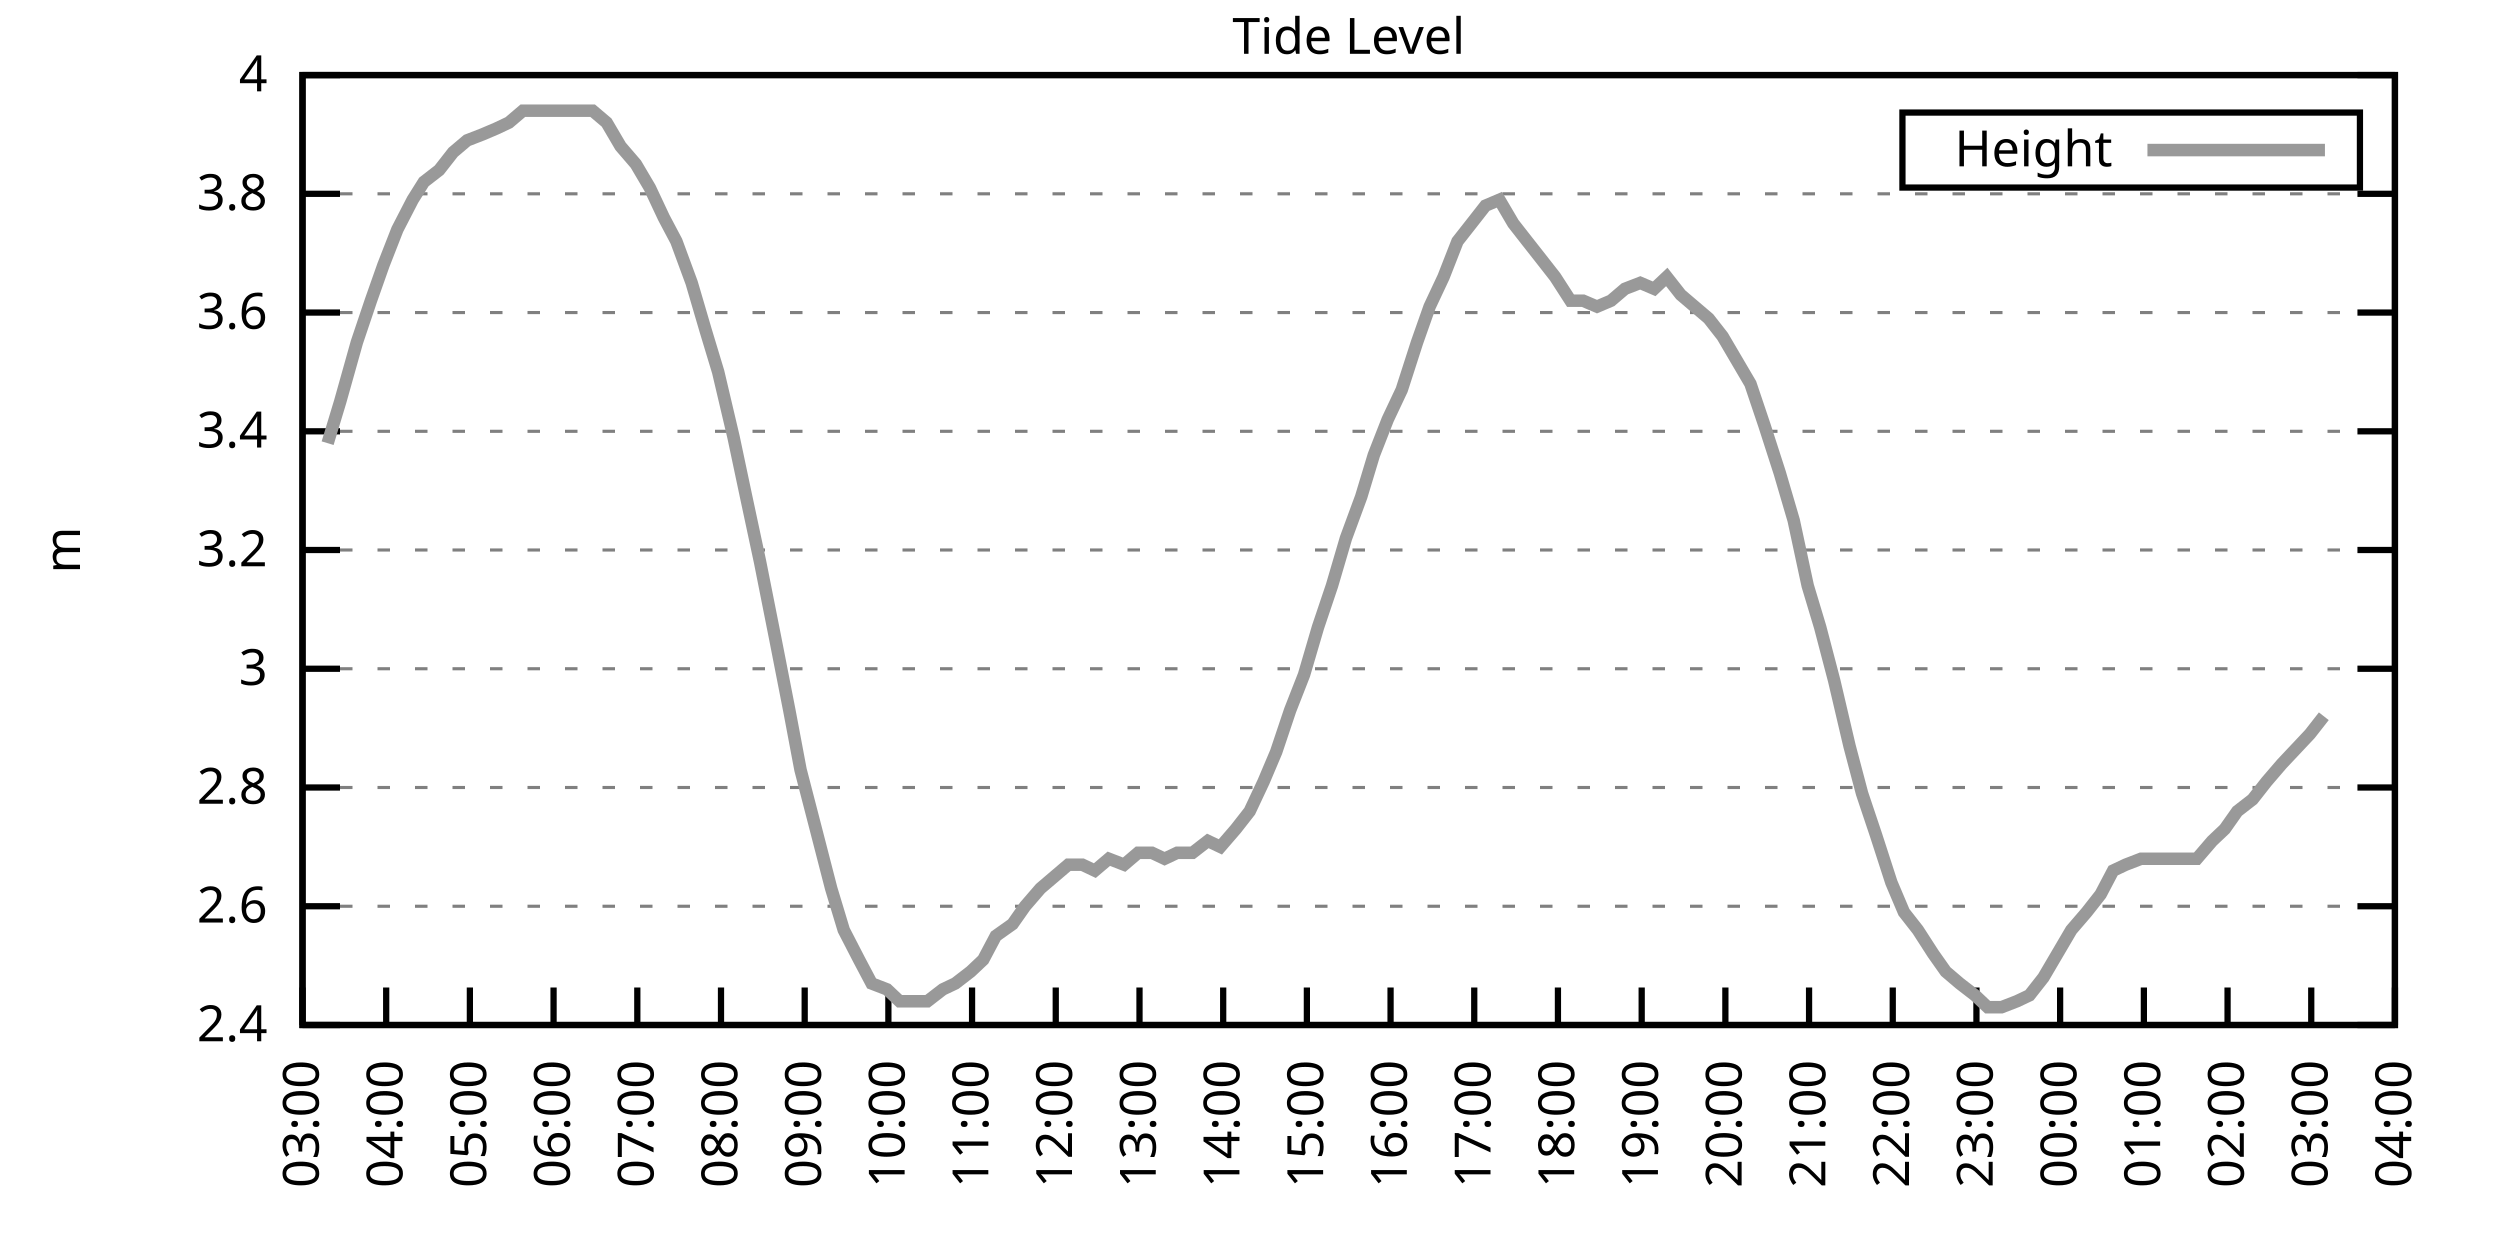
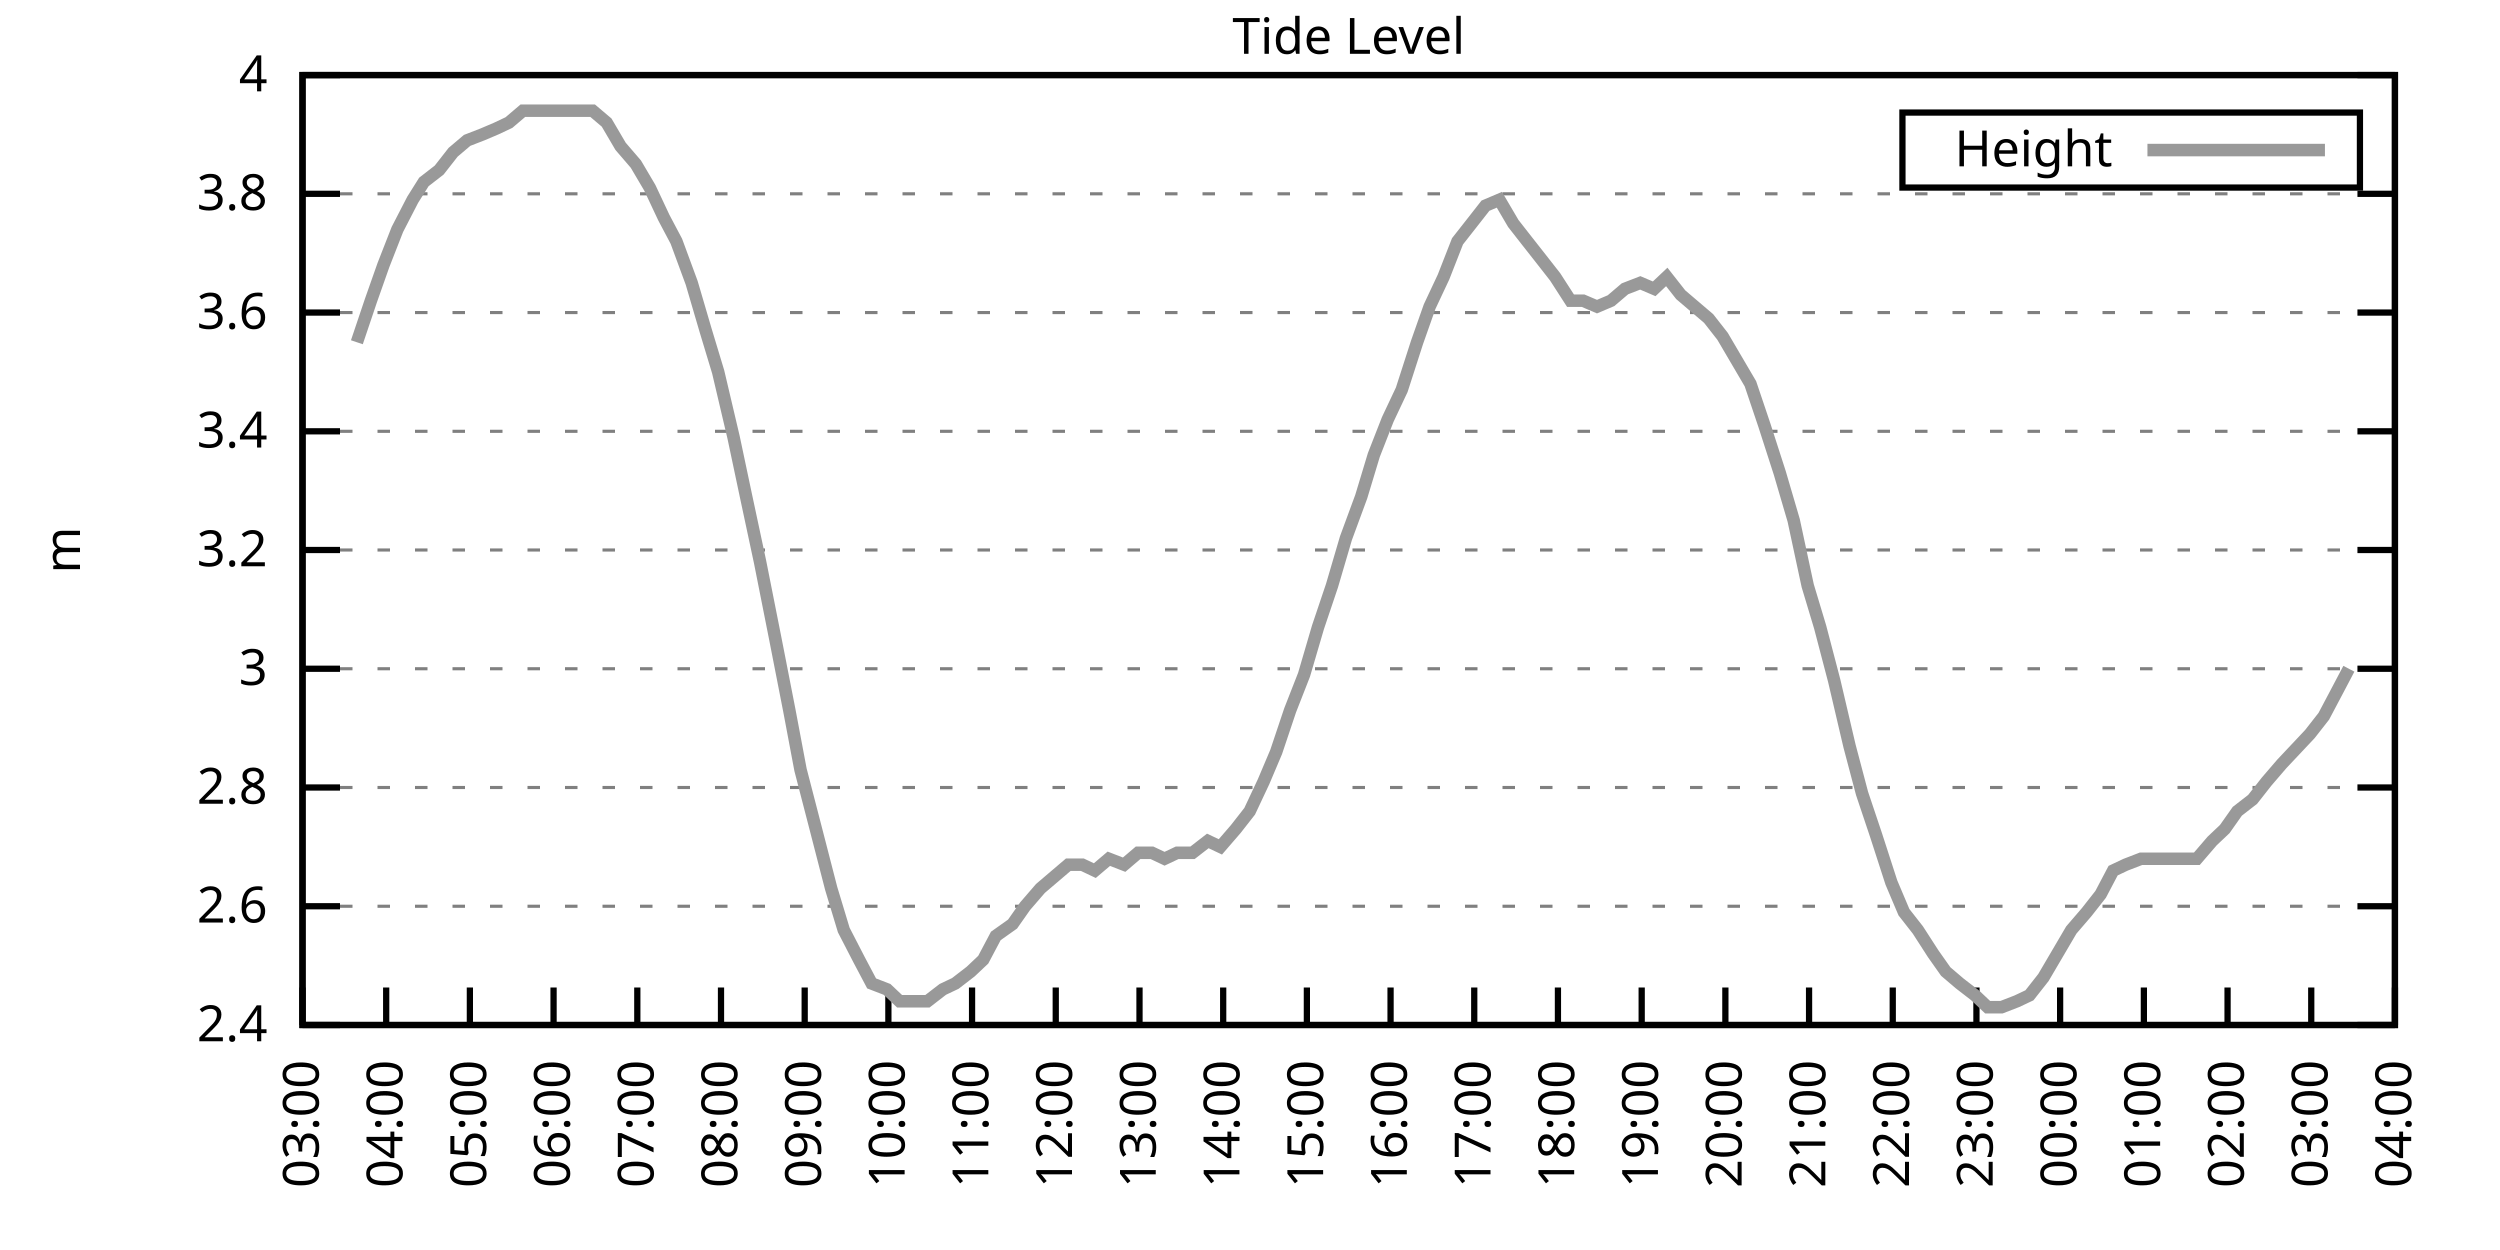
<svg xmlns="http://www.w3.org/2000/svg" xmlns:xlink="http://www.w3.org/1999/xlink" width="400" height="200" viewBox="0 0 400 200">
  <g id="gnuplot_canvas">
    <rect x="0" y="0" width="400" height="200" fill="none" />
    <defs>
      <circle id="gpDot" r="0.5" stroke-width="0.5" stroke="currentColor" />
      <path id="gpPt0" stroke-width="0.333" stroke="currentColor" d="M-1,0 h2 M0,-1 v2" />
      <path id="gpPt1" stroke-width="0.333" stroke="currentColor" d="M-1,-1 L1,1 M1,-1 L-1,1" />
      <path id="gpPt2" stroke-width="0.333" stroke="currentColor" d="M-1,0 L1,0 M0,-1 L0,1 M-1,-1 L1,1 M-1,1 L1,-1" />
      <rect id="gpPt3" stroke-width="0.333" stroke="currentColor" x="-1" y="-1" width="2" height="2" />
      <rect id="gpPt4" stroke-width="0.333" stroke="currentColor" fill="currentColor" x="-1" y="-1" width="2" height="2" />
      <circle id="gpPt5" stroke-width="0.333" stroke="currentColor" cx="0" cy="0" r="1" />
      <use xlink:href="#gpPt5" id="gpPt6" fill="currentColor" stroke="none" />
      <path id="gpPt7" stroke-width="0.333" stroke="currentColor" d="M0,-1.33 L-1.33,0.67 L1.33,0.67 z" />
      <use xlink:href="#gpPt7" id="gpPt8" fill="currentColor" stroke="none" />
      <use xlink:href="#gpPt7" id="gpPt9" stroke="currentColor" transform="rotate(180)" />
      <use xlink:href="#gpPt9" id="gpPt10" fill="currentColor" stroke="none" />
      <use xlink:href="#gpPt3" id="gpPt11" stroke="currentColor" transform="rotate(45)" />
      <use xlink:href="#gpPt11" id="gpPt12" fill="currentColor" stroke="none" />
      <path id="gpPt13" stroke-width="0.333" stroke="currentColor" d="M0,1.330 L1.265,0.411 L0.782,-1.067 L-0.782,-1.076 L-1.265,0.411 z" />
      <use xlink:href="#gpPt13" id="gpPt14" fill="currentColor" stroke="none" />
      <filter id="textbox" filterUnits="objectBoundingBox" x="0" y="0" height="1" width="1">
        <feFlood flood-color="white" flood-opacity="1" result="bgnd" />
        <feComposite in="SourceGraphic" in2="bgnd" operator="atop" />
      </filter>
      <filter id="greybox" filterUnits="objectBoundingBox" x="0" y="0" height="1" width="1">
        <feFlood flood-color="lightgrey" flood-opacity="1" result="grey" />
        <feComposite in="SourceGraphic" in2="grey" operator="atop" />
      </filter>
    </defs>
    <g fill="none" color="white" stroke="currentColor" stroke-width="1.00" stroke-linecap="butt" stroke-linejoin="miter">
</g>
    <g fill="none" color="black" stroke="currentColor" stroke-width="1.00" stroke-linecap="butt" stroke-linejoin="miter">
      <g stroke="none" shape-rendering="crispEdges">
        <polygon fill="rgb(255, 255, 255)" points="48.40,164.00 383.18,164.00 383.18,12.02 48.40,12.02 " />
      </g>
    </g>
    <g fill="none" color="black" stroke="currentColor" stroke-width="1.00" stroke-linecap="butt" stroke-linejoin="miter">
</g>
    <g fill="none" color="black" stroke="black" stroke-width="0.50" stroke-linecap="butt" stroke-linejoin="miter">
</g>
    <g fill="none" color="gray" stroke="currentColor" stroke-width="0.50" stroke-linecap="butt" stroke-linejoin="miter">
      <path stroke="gray" stroke-dasharray="2,4" class="gridline" d="M48.40,164.00 L383.19,164.00  " />
    </g>
    <g fill="none" color="gray" stroke="gray" stroke-width="1.00" stroke-linecap="butt" stroke-linejoin="miter">
</g>
    <g fill="none" color="black" stroke="currentColor" stroke-width="1.00" stroke-linecap="butt" stroke-linejoin="miter">
      <path stroke="black" d="M48.40,164.00 L54.40,164.00 M383.19,164.00 L377.19,164.00  " />
      <g transform="translate(42.80,166.60)" stroke="none" fill="black" font-family="Sans" font-size="8.00" text-anchor="end">
        <text>
          <tspan font-family="Sans"> 2.4</tspan>
        </text>
      </g>
    </g>
    <g fill="none" color="black" stroke="currentColor" stroke-width="1.00" stroke-linecap="butt" stroke-linejoin="miter">
</g>
    <g fill="none" color="black" stroke="black" stroke-width="0.50" stroke-linecap="butt" stroke-linejoin="miter">
</g>
    <g fill="none" color="gray" stroke="currentColor" stroke-width="0.50" stroke-linecap="butt" stroke-linejoin="miter">
      <path stroke="gray" stroke-dasharray="2,4" class="gridline" d="M48.40,145.00 L383.19,145.00  " />
    </g>
    <g fill="none" color="gray" stroke="gray" stroke-width="1.00" stroke-linecap="butt" stroke-linejoin="miter">
</g>
    <g fill="none" color="black" stroke="currentColor" stroke-width="1.00" stroke-linecap="butt" stroke-linejoin="miter">
      <path stroke="black" d="M48.40,145.00 L54.40,145.00 M383.19,145.00 L377.19,145.00  " />
      <g transform="translate(42.80,147.60)" stroke="none" fill="black" font-family="Sans" font-size="8.00" text-anchor="end">
        <text>
          <tspan font-family="Sans"> 2.6</tspan>
        </text>
      </g>
    </g>
    <g fill="none" color="black" stroke="currentColor" stroke-width="1.00" stroke-linecap="butt" stroke-linejoin="miter">
</g>
    <g fill="none" color="black" stroke="black" stroke-width="0.50" stroke-linecap="butt" stroke-linejoin="miter">
</g>
    <g fill="none" color="gray" stroke="currentColor" stroke-width="0.50" stroke-linecap="butt" stroke-linejoin="miter">
      <path stroke="gray" stroke-dasharray="2,4" class="gridline" d="M48.40,126.00 L383.19,126.00  " />
    </g>
    <g fill="none" color="gray" stroke="gray" stroke-width="1.00" stroke-linecap="butt" stroke-linejoin="miter">
</g>
    <g fill="none" color="black" stroke="currentColor" stroke-width="1.00" stroke-linecap="butt" stroke-linejoin="miter">
      <path stroke="black" d="M48.40,126.00 L54.40,126.00 M383.19,126.00 L377.19,126.00  " />
      <g transform="translate(42.80,128.60)" stroke="none" fill="black" font-family="Sans" font-size="8.00" text-anchor="end">
        <text>
          <tspan font-family="Sans"> 2.8</tspan>
        </text>
      </g>
    </g>
    <g fill="none" color="black" stroke="currentColor" stroke-width="1.00" stroke-linecap="butt" stroke-linejoin="miter">
</g>
    <g fill="none" color="black" stroke="black" stroke-width="0.50" stroke-linecap="butt" stroke-linejoin="miter">
</g>
    <g fill="none" color="gray" stroke="currentColor" stroke-width="0.50" stroke-linecap="butt" stroke-linejoin="miter">
      <path stroke="gray" stroke-dasharray="2,4" class="gridline" d="M48.40,107.00 L383.19,107.00  " />
    </g>
    <g fill="none" color="gray" stroke="gray" stroke-width="1.00" stroke-linecap="butt" stroke-linejoin="miter">
</g>
    <g fill="none" color="black" stroke="currentColor" stroke-width="1.00" stroke-linecap="butt" stroke-linejoin="miter">
      <path stroke="black" d="M48.40,107.00 L54.40,107.00 M383.19,107.00 L377.19,107.00  " />
      <g transform="translate(42.80,109.60)" stroke="none" fill="black" font-family="Sans" font-size="8.00" text-anchor="end">
        <text>
          <tspan font-family="Sans"> 3</tspan>
        </text>
      </g>
    </g>
    <g fill="none" color="black" stroke="currentColor" stroke-width="1.00" stroke-linecap="butt" stroke-linejoin="miter">
</g>
    <g fill="none" color="black" stroke="black" stroke-width="0.50" stroke-linecap="butt" stroke-linejoin="miter">
</g>
    <g fill="none" color="gray" stroke="currentColor" stroke-width="0.50" stroke-linecap="butt" stroke-linejoin="miter">
      <path stroke="gray" stroke-dasharray="2,4" class="gridline" d="M48.40,88.00 L383.19,88.00  " />
    </g>
    <g fill="none" color="gray" stroke="gray" stroke-width="1.00" stroke-linecap="butt" stroke-linejoin="miter">
</g>
    <g fill="none" color="black" stroke="currentColor" stroke-width="1.00" stroke-linecap="butt" stroke-linejoin="miter">
      <path stroke="black" d="M48.40,88.00 L54.40,88.00 M383.19,88.00 L377.19,88.00  " />
      <g transform="translate(42.80,90.60)" stroke="none" fill="black" font-family="Sans" font-size="8.00" text-anchor="end">
        <text>
          <tspan font-family="Sans"> 3.2</tspan>
        </text>
      </g>
    </g>
    <g fill="none" color="black" stroke="currentColor" stroke-width="1.00" stroke-linecap="butt" stroke-linejoin="miter">
</g>
    <g fill="none" color="black" stroke="black" stroke-width="0.50" stroke-linecap="butt" stroke-linejoin="miter">
</g>
    <g fill="none" color="gray" stroke="currentColor" stroke-width="0.50" stroke-linecap="butt" stroke-linejoin="miter">
      <path stroke="gray" stroke-dasharray="2,4" class="gridline" d="M48.40,69.01 L383.19,69.01  " />
    </g>
    <g fill="none" color="gray" stroke="gray" stroke-width="1.00" stroke-linecap="butt" stroke-linejoin="miter">
</g>
    <g fill="none" color="black" stroke="currentColor" stroke-width="1.00" stroke-linecap="butt" stroke-linejoin="miter">
      <path stroke="black" d="M48.40,69.01 L54.40,69.01 M383.19,69.01 L377.19,69.01  " />
      <g transform="translate(42.80,71.61)" stroke="none" fill="black" font-family="Sans" font-size="8.00" text-anchor="end">
        <text>
          <tspan font-family="Sans"> 3.4</tspan>
        </text>
      </g>
    </g>
    <g fill="none" color="black" stroke="currentColor" stroke-width="1.00" stroke-linecap="butt" stroke-linejoin="miter">
</g>
    <g fill="none" color="black" stroke="black" stroke-width="0.50" stroke-linecap="butt" stroke-linejoin="miter">
</g>
    <g fill="none" color="gray" stroke="currentColor" stroke-width="0.50" stroke-linecap="butt" stroke-linejoin="miter">
      <path stroke="gray" stroke-dasharray="2,4" class="gridline" d="M48.40,50.01 L383.19,50.01  " />
    </g>
    <g fill="none" color="gray" stroke="gray" stroke-width="1.00" stroke-linecap="butt" stroke-linejoin="miter">
</g>
    <g fill="none" color="black" stroke="currentColor" stroke-width="1.00" stroke-linecap="butt" stroke-linejoin="miter">
      <path stroke="black" d="M48.40,50.01 L54.40,50.01 M383.19,50.01 L377.19,50.01  " />
      <g transform="translate(42.80,52.61)" stroke="none" fill="black" font-family="Sans" font-size="8.00" text-anchor="end">
        <text>
          <tspan font-family="Sans"> 3.6</tspan>
        </text>
      </g>
    </g>
    <g fill="none" color="black" stroke="currentColor" stroke-width="1.00" stroke-linecap="butt" stroke-linejoin="miter">
</g>
    <g fill="none" color="black" stroke="black" stroke-width="0.50" stroke-linecap="butt" stroke-linejoin="miter">
</g>
    <g fill="none" color="gray" stroke="currentColor" stroke-width="0.50" stroke-linecap="butt" stroke-linejoin="miter">
      <path stroke="gray" stroke-dasharray="2,4" class="gridline" d="M48.40,31.01 L383.19,31.01  " />
    </g>
    <g fill="none" color="gray" stroke="gray" stroke-width="1.00" stroke-linecap="butt" stroke-linejoin="miter">
</g>
    <g fill="none" color="black" stroke="currentColor" stroke-width="1.00" stroke-linecap="butt" stroke-linejoin="miter">
      <path stroke="black" d="M48.40,31.01 L54.40,31.01 M383.19,31.01 L377.19,31.01  " />
      <g transform="translate(42.80,33.61)" stroke="none" fill="black" font-family="Sans" font-size="8.00" text-anchor="end">
        <text>
          <tspan font-family="Sans"> 3.8</tspan>
        </text>
      </g>
    </g>
    <g fill="none" color="black" stroke="currentColor" stroke-width="1.00" stroke-linecap="butt" stroke-linejoin="miter">
</g>
    <g fill="none" color="black" stroke="black" stroke-width="0.50" stroke-linecap="butt" stroke-linejoin="miter">
</g>
    <g fill="none" color="gray" stroke="currentColor" stroke-width="0.50" stroke-linecap="butt" stroke-linejoin="miter">
      <path stroke="gray" stroke-dasharray="2,4" class="gridline" d="M48.40,12.01 L383.19,12.01  " />
    </g>
    <g fill="none" color="gray" stroke="gray" stroke-width="1.00" stroke-linecap="butt" stroke-linejoin="miter">
</g>
    <g fill="none" color="black" stroke="currentColor" stroke-width="1.00" stroke-linecap="butt" stroke-linejoin="miter">
      <path stroke="black" d="M48.40,12.01 L54.40,12.01 M383.19,12.01 L377.19,12.01  " />
      <g transform="translate(42.80,14.61)" stroke="none" fill="black" font-family="Sans" font-size="8.00" text-anchor="end">
        <text>
          <tspan font-family="Sans"> 4</tspan>
        </text>
      </g>
    </g>
    <g fill="none" color="black" stroke="currentColor" stroke-width="1.00" stroke-linecap="butt" stroke-linejoin="miter">
      <path stroke="black" d="M48.40,164.00 L48.40,158.00  " />
      <g transform="translate(51.00,169.60) rotate(270.00)" stroke="none" fill="black" font-family="Sans" font-size="8.00" text-anchor="end">
        <text>
          <tspan font-family="Sans">03:00</tspan>
        </text>
      </g>
    </g>
    <g fill="none" color="black" stroke="currentColor" stroke-width="1.00" stroke-linecap="butt" stroke-linejoin="miter">
      <path stroke="black" d="M61.79,164.00 L61.79,158.00  " />
      <g transform="translate(64.39,169.60) rotate(270.00)" stroke="none" fill="black" font-family="Sans" font-size="8.00" text-anchor="end">
        <text>
          <tspan font-family="Sans">04:00</tspan>
        </text>
      </g>
    </g>
    <g fill="none" color="black" stroke="currentColor" stroke-width="1.00" stroke-linecap="butt" stroke-linejoin="miter">
      <path stroke="black" d="M75.18,164.00 L75.18,158.00  " />
      <g transform="translate(77.78,169.60) rotate(270.00)" stroke="none" fill="black" font-family="Sans" font-size="8.00" text-anchor="end">
        <text>
          <tspan font-family="Sans">05:00</tspan>
        </text>
      </g>
    </g>
    <g fill="none" color="black" stroke="currentColor" stroke-width="1.00" stroke-linecap="butt" stroke-linejoin="miter">
      <path stroke="black" d="M88.57,164.00 L88.57,158.00  " />
      <g transform="translate(91.17,169.60) rotate(270.00)" stroke="none" fill="black" font-family="Sans" font-size="8.00" text-anchor="end">
        <text>
          <tspan font-family="Sans">06:00</tspan>
        </text>
      </g>
    </g>
    <g fill="none" color="black" stroke="currentColor" stroke-width="1.00" stroke-linecap="butt" stroke-linejoin="miter">
      <path stroke="black" d="M101.97,164.00 L101.97,158.00  " />
      <g transform="translate(104.57,169.60) rotate(270.00)" stroke="none" fill="black" font-family="Sans" font-size="8.00" text-anchor="end">
        <text>
          <tspan font-family="Sans">07:00</tspan>
        </text>
      </g>
    </g>
    <g fill="none" color="black" stroke="currentColor" stroke-width="1.00" stroke-linecap="butt" stroke-linejoin="miter">
      <path stroke="black" d="M115.36,164.00 L115.36,158.00  " />
      <g transform="translate(117.96,169.60) rotate(270.00)" stroke="none" fill="black" font-family="Sans" font-size="8.00" text-anchor="end">
        <text>
          <tspan font-family="Sans">08:00</tspan>
        </text>
      </g>
    </g>
    <g fill="none" color="black" stroke="currentColor" stroke-width="1.00" stroke-linecap="butt" stroke-linejoin="miter">
      <path stroke="black" d="M128.75,164.00 L128.75,158.00  " />
      <g transform="translate(131.35,169.60) rotate(270.00)" stroke="none" fill="black" font-family="Sans" font-size="8.00" text-anchor="end">
        <text>
          <tspan font-family="Sans">09:00</tspan>
        </text>
      </g>
    </g>
    <g fill="none" color="black" stroke="currentColor" stroke-width="1.00" stroke-linecap="butt" stroke-linejoin="miter">
      <path stroke="black" d="M142.14,164.00 L142.14,158.00  " />
      <g transform="translate(144.74,169.60) rotate(270.00)" stroke="none" fill="black" font-family="Sans" font-size="8.00" text-anchor="end">
        <text>
          <tspan font-family="Sans">10:00</tspan>
        </text>
      </g>
    </g>
    <g fill="none" color="black" stroke="currentColor" stroke-width="1.00" stroke-linecap="butt" stroke-linejoin="miter">
      <path stroke="black" d="M155.53,164.00 L155.53,158.00  " />
      <g transform="translate(158.13,169.60) rotate(270.00)" stroke="none" fill="black" font-family="Sans" font-size="8.00" text-anchor="end">
        <text>
          <tspan font-family="Sans">11:00</tspan>
        </text>
      </g>
    </g>
    <g fill="none" color="black" stroke="currentColor" stroke-width="1.00" stroke-linecap="butt" stroke-linejoin="miter">
      <path stroke="black" d="M168.92,164.00 L168.92,158.00  " />
      <g transform="translate(171.52,169.60) rotate(270.00)" stroke="none" fill="black" font-family="Sans" font-size="8.00" text-anchor="end">
        <text>
          <tspan font-family="Sans">12:00</tspan>
        </text>
      </g>
    </g>
    <g fill="none" color="black" stroke="currentColor" stroke-width="1.00" stroke-linecap="butt" stroke-linejoin="miter">
      <path stroke="black" d="M182.32,164.00 L182.32,158.00  " />
      <g transform="translate(184.92,169.60) rotate(270.00)" stroke="none" fill="black" font-family="Sans" font-size="8.00" text-anchor="end">
        <text>
          <tspan font-family="Sans">13:00</tspan>
        </text>
      </g>
    </g>
    <g fill="none" color="black" stroke="currentColor" stroke-width="1.00" stroke-linecap="butt" stroke-linejoin="miter">
      <path stroke="black" d="M195.71,164.00 L195.71,158.00  " />
      <g transform="translate(198.31,169.60) rotate(270.00)" stroke="none" fill="black" font-family="Sans" font-size="8.00" text-anchor="end">
        <text>
          <tspan font-family="Sans">14:00</tspan>
        </text>
      </g>
    </g>
    <g fill="none" color="black" stroke="currentColor" stroke-width="1.00" stroke-linecap="butt" stroke-linejoin="miter">
      <path stroke="black" d="M209.10,164.00 L209.10,158.00  " />
      <g transform="translate(211.70,169.60) rotate(270.00)" stroke="none" fill="black" font-family="Sans" font-size="8.00" text-anchor="end">
        <text>
          <tspan font-family="Sans">15:00</tspan>
        </text>
      </g>
    </g>
    <g fill="none" color="black" stroke="currentColor" stroke-width="1.00" stroke-linecap="butt" stroke-linejoin="miter">
      <path stroke="black" d="M222.49,164.00 L222.49,158.00  " />
      <g transform="translate(225.09,169.60) rotate(270.00)" stroke="none" fill="black" font-family="Sans" font-size="8.00" text-anchor="end">
        <text>
          <tspan font-family="Sans">16:00</tspan>
        </text>
      </g>
    </g>
    <g fill="none" color="black" stroke="currentColor" stroke-width="1.00" stroke-linecap="butt" stroke-linejoin="miter">
      <path stroke="black" d="M235.88,164.00 L235.88,158.00  " />
      <g transform="translate(238.48,169.60) rotate(270.00)" stroke="none" fill="black" font-family="Sans" font-size="8.00" text-anchor="end">
        <text>
          <tspan font-family="Sans">17:00</tspan>
        </text>
      </g>
    </g>
    <g fill="none" color="black" stroke="currentColor" stroke-width="1.00" stroke-linecap="butt" stroke-linejoin="miter">
      <path stroke="black" d="M249.27,164.00 L249.27,158.00  " />
      <g transform="translate(251.87,169.60) rotate(270.00)" stroke="none" fill="black" font-family="Sans" font-size="8.00" text-anchor="end">
        <text>
          <tspan font-family="Sans">18:00</tspan>
        </text>
      </g>
    </g>
    <g fill="none" color="black" stroke="currentColor" stroke-width="1.00" stroke-linecap="butt" stroke-linejoin="miter">
      <path stroke="black" d="M262.67,164.00 L262.67,158.00  " />
      <g transform="translate(265.27,169.60) rotate(270.00)" stroke="none" fill="black" font-family="Sans" font-size="8.00" text-anchor="end">
        <text>
          <tspan font-family="Sans">19:00</tspan>
        </text>
      </g>
    </g>
    <g fill="none" color="black" stroke="currentColor" stroke-width="1.00" stroke-linecap="butt" stroke-linejoin="miter">
      <path stroke="black" d="M276.06,164.00 L276.06,158.00  " />
      <g transform="translate(278.66,169.60) rotate(270.00)" stroke="none" fill="black" font-family="Sans" font-size="8.00" text-anchor="end">
        <text>
          <tspan font-family="Sans">20:00</tspan>
        </text>
      </g>
    </g>
    <g fill="none" color="black" stroke="currentColor" stroke-width="1.00" stroke-linecap="butt" stroke-linejoin="miter">
      <path stroke="black" d="M289.45,164.00 L289.45,158.00  " />
      <g transform="translate(292.05,169.60) rotate(270.00)" stroke="none" fill="black" font-family="Sans" font-size="8.00" text-anchor="end">
        <text>
          <tspan font-family="Sans">21:00</tspan>
        </text>
      </g>
    </g>
    <g fill="none" color="black" stroke="currentColor" stroke-width="1.00" stroke-linecap="butt" stroke-linejoin="miter">
      <path stroke="black" d="M302.84,164.00 L302.84,158.00  " />
      <g transform="translate(305.44,169.60) rotate(270.00)" stroke="none" fill="black" font-family="Sans" font-size="8.00" text-anchor="end">
        <text>
          <tspan font-family="Sans">22:00</tspan>
        </text>
      </g>
    </g>
    <g fill="none" color="black" stroke="currentColor" stroke-width="1.00" stroke-linecap="butt" stroke-linejoin="miter">
      <path stroke="black" d="M316.23,164.00 L316.23,158.00  " />
      <g transform="translate(318.83,169.60) rotate(270.00)" stroke="none" fill="black" font-family="Sans" font-size="8.00" text-anchor="end">
        <text>
          <tspan font-family="Sans">23:00</tspan>
        </text>
      </g>
    </g>
    <g fill="none" color="black" stroke="currentColor" stroke-width="1.00" stroke-linecap="butt" stroke-linejoin="miter">
      <path stroke="black" d="M329.62,164.00 L329.62,158.00  " />
      <g transform="translate(332.22,169.60) rotate(270.00)" stroke="none" fill="black" font-family="Sans" font-size="8.00" text-anchor="end">
        <text>
          <tspan font-family="Sans">00:00</tspan>
        </text>
      </g>
    </g>
    <g fill="none" color="black" stroke="currentColor" stroke-width="1.00" stroke-linecap="butt" stroke-linejoin="miter">
      <path stroke="black" d="M343.02,164.00 L343.02,158.00  " />
      <g transform="translate(345.62,169.60) rotate(270.00)" stroke="none" fill="black" font-family="Sans" font-size="8.00" text-anchor="end">
        <text>
          <tspan font-family="Sans">01:00</tspan>
        </text>
      </g>
    </g>
    <g fill="none" color="black" stroke="currentColor" stroke-width="1.00" stroke-linecap="butt" stroke-linejoin="miter">
      <path stroke="black" d="M356.41,164.00 L356.41,158.00  " />
      <g transform="translate(359.01,169.60) rotate(270.00)" stroke="none" fill="black" font-family="Sans" font-size="8.00" text-anchor="end">
        <text>
          <tspan font-family="Sans">02:00</tspan>
        </text>
      </g>
    </g>
    <g fill="none" color="black" stroke="currentColor" stroke-width="1.00" stroke-linecap="butt" stroke-linejoin="miter">
      <path stroke="black" d="M369.80,164.00 L369.80,158.00  " />
      <g transform="translate(372.40,169.60) rotate(270.00)" stroke="none" fill="black" font-family="Sans" font-size="8.00" text-anchor="end">
        <text>
          <tspan font-family="Sans">03:00</tspan>
        </text>
      </g>
    </g>
    <g fill="none" color="black" stroke="currentColor" stroke-width="1.00" stroke-linecap="butt" stroke-linejoin="miter">
      <path stroke="black" d="M383.19,164.00 L383.19,158.00  " />
      <g transform="translate(385.79,169.60) rotate(270.00)" stroke="none" fill="black" font-family="Sans" font-size="8.00" text-anchor="end">
        <text>
          <tspan font-family="Sans">04:00</tspan>
        </text>
      </g>
    </g>
    <g fill="none" color="black" stroke="currentColor" stroke-width="1.00" stroke-linecap="butt" stroke-linejoin="miter">
</g>
    <g fill="none" color="black" stroke="currentColor" stroke-width="1.00" stroke-linecap="butt" stroke-linejoin="miter">
      <path stroke="black" d="M48.40,12.01 L48.40,164.00 L383.19,164.00 L383.19,12.01 L48.40,12.01 Z  " />
    </g>
    <g fill="none" color="black" stroke="currentColor" stroke-width="1.00" stroke-linecap="butt" stroke-linejoin="miter">
</g>
    <g fill="none" color="black" stroke="currentColor" stroke-width="1.00" stroke-linecap="butt" stroke-linejoin="miter">
      <path stroke="black" d="M304.39,30.01 L304.39,18.01 L377.59,18.01 L377.59,30.01 L304.39,30.01 Z  " />
    </g>
    <g id="Tide_level_plot_1">
      <g fill="none" color="white" stroke="black" stroke-width="2.00" stroke-linecap="butt" stroke-linejoin="miter">
</g>
      <g fill="none" color="black" stroke="currentColor" stroke-width="2.00" stroke-linecap="butt" stroke-linejoin="miter">
        <g transform="translate(337.99,26.61)" stroke="none" fill="black" font-family="Sans" font-size="8.00" text-anchor="end">
          <text>
            <tspan font-family="Sans">Height</tspan>
          </text>
        </g>
      </g>
      <g fill="none" color="black" stroke="currentColor" stroke-width="2.00" stroke-linecap="butt" stroke-linejoin="miter">
-         <path stroke="rgb(153, 153, 153)" d="M343.59,24.01 L371.99,24.01 M52.42,70.91 L54.43,64.26 L57.10,54.76 L59.34,48.11 L61.35,42.41 L63.58,36.71   L66.03,31.96 L67.82,29.11 L70.27,27.21 L72.50,24.36 L74.74,22.46 L77.19,21.51 L79.42,20.56 L81.43,19.61   L83.66,17.71 L85.90,17.71 L88.13,17.71 L92.59,17.71 L94.82,17.71 L97.06,19.61 L99.29,23.41 L101.74,26.26   L103.98,30.06 L106.21,34.81 L108.22,38.61 L110.67,45.26 L112.90,52.86 L114.91,59.51 L117.37,69.96 L119.38,79.46   L121.61,89.90 L124.06,102.25 L126.29,113.65 L128.08,123.15 L130.54,132.65 L132.99,142.15 L135.00,148.80 L137.45,153.55   L139.46,157.35 L141.92,158.30 L143.93,160.20 L146.38,160.20 L148.39,160.20 L150.85,158.30 L152.85,157.35 L155.31,155.45   L157.32,153.55 L159.33,149.75 L162.01,147.85 L164.01,145.00 L166.47,142.15 L168.70,140.25 L170.93,138.35 L173.17,138.35   L175.17,139.30 L177.41,137.40 L179.86,138.35 L182.09,136.45 L184.32,136.45 L186.33,137.40 L188.34,136.45 L190.80,136.45   L193.25,134.55 L195.26,135.50 L197.72,132.65 L199.95,129.80 L202.18,125.05 L204.19,120.30 L206.42,113.65 L208.65,107.95   L210.88,100.35 L213.12,93.70 L215.35,86.11 L217.80,79.46 L219.81,72.81 L222.04,67.11 L224.28,62.36 L226.73,54.76   L228.74,49.06 L230.97,44.31 L233.20,38.61 L235.44,35.76 L237.67,32.91 L239.90,31.96 L242.13,35.76 L244.36,38.61   L246.60,41.46 L248.83,44.31 L251.28,48.11 L253.29,48.11 L255.52,49.06 L257.76,48.11 L259.99,46.21 L262.44,45.26   L264.67,46.21 L266.68,44.31 L268.92,47.16 L271.15,49.06 L273.38,50.96 L275.61,53.81 L277.84,57.61 L280.07,61.41   L282.31,68.06 L284.76,75.66 L286.99,83.26 L289.23,93.70 L291.23,100.35 L293.47,108.90 L295.92,119.35 L297.93,126.95   L300.16,133.60 L302.62,141.20 L304.63,145.95 L306.86,148.80 L309.31,152.60 L311.32,155.45 L313.55,157.35 L316.01,159.25   L318.02,161.15 L320.25,161.15 L322.70,160.20 L324.71,159.25 L326.95,156.40 L329.18,152.60 L331.41,148.80 L333.86,145.95   L336.10,143.10 L338.10,139.30 L340.11,138.35 L342.57,137.40 L345.02,137.40 L347.26,137.40 L349.49,137.40 L351.50,137.40   L353.95,134.55 L355.96,132.65 L357.97,129.80 L360.42,127.90 L362.66,125.05 L365.11,122.20 L366.90,120.30 L369.58,117.45   L371.81,114.60  " />
+         <path stroke="rgb(153, 153, 153)" d="M343.59,24.01 L371.99,24.01 M57.10,54.76 L59.34,48.11 L61.35,42.41 L63.58,36.71 L66.03,31.96 L67.82,29.11   L70.27,27.21 L72.50,24.36 L74.74,22.46 L77.19,21.51 L79.42,20.56 L81.43,19.61 L83.66,17.71 L85.90,17.71   L88.13,17.71 L92.59,17.71 L94.82,17.71 L97.06,19.61 L99.29,23.41 L101.74,26.26 L103.98,30.06 L106.21,34.81   L108.22,38.61 L110.67,45.26 L112.90,52.86 L114.91,59.51 L117.37,69.96 L119.38,79.46 L121.61,89.90 L124.06,102.25   L126.29,113.65 L128.08,123.15 L130.54,132.65 L132.99,142.15 L135.00,148.80 L137.45,153.55 L139.46,157.35 L141.92,158.30   L143.93,160.20 L146.38,160.20 L148.39,160.20 L150.85,158.30 L152.85,157.35 L155.31,155.45 L157.32,153.55 L159.33,149.75   L162.01,147.85 L164.01,145.00 L166.47,142.15 L168.70,140.25 L170.93,138.35 L173.17,138.35 L175.17,139.30 L177.41,137.40   L179.86,138.35 L182.09,136.45 L184.32,136.45 L186.33,137.40 L188.34,136.45 L190.80,136.45 L193.25,134.55 L195.26,135.50   L197.72,132.65 L199.95,129.80 L202.18,125.05 L204.19,120.30 L206.42,113.65 L208.65,107.95 L210.88,100.35 L213.12,93.70   L215.35,86.11 L217.80,79.46 L219.81,72.81 L222.04,67.11 L224.28,62.36 L226.73,54.76 L228.74,49.06 L230.97,44.31   L233.20,38.61 L235.44,35.76 L237.67,32.91 L239.90,31.96 L242.13,35.76 L244.36,38.61 L246.60,41.46 L248.83,44.31   L251.28,48.11 L253.29,48.11 L255.52,49.06 L257.76,48.11 L259.99,46.21 L262.44,45.26 L264.67,46.21 L266.68,44.31   L268.92,47.16 L271.15,49.06 L273.38,50.96 L275.61,53.81 L277.84,57.61 L280.07,61.41 L282.31,68.06 L284.76,75.66   L286.99,83.26 L289.23,93.70 L291.23,100.35 L293.47,108.90 L295.92,119.35 L297.93,126.95 L300.16,133.60 L302.62,141.20   L304.63,145.95 L306.86,148.80 L309.31,152.60 L311.32,155.45 L313.55,157.35 L316.01,159.25 L318.02,161.15 L320.25,161.15   L322.70,160.20 L324.71,159.25 L326.95,156.40 L329.18,152.60 L331.41,148.80 L333.86,145.95 L336.10,143.10 L338.10,139.30   L340.11,138.35 L342.57,137.40 L345.02,137.40 L347.26,137.40 L349.49,137.40 L351.50,137.40 L353.95,134.55 L355.96,132.65   L357.97,129.80 L360.42,127.90 L362.66,125.05 L365.11,122.20 L366.90,120.30 L369.58,117.45 L371.81,114.60 L373.82,110.80   L375.82,107.00  " />
      </g>
    </g>
    <g fill="none" color="black" stroke="currentColor" stroke-width="2.00" stroke-linecap="butt" stroke-linejoin="miter">
</g>
    <g fill="none" color="black" stroke="black" stroke-width="1.00" stroke-linecap="butt" stroke-linejoin="miter">
</g>
    <g fill="none" color="black" stroke="currentColor" stroke-width="1.00" stroke-linecap="butt" stroke-linejoin="miter">
      <path stroke="black" d="M48.40,12.01 L48.40,164.00 L383.19,164.00 L383.19,12.01 L48.40,12.01 Z  " />
      <g transform="translate(12.80,88.01) rotate(270.00)" stroke="none" fill="black" font-family="Sans" font-size="8.00" text-anchor="middle">
        <text>
          <tspan font-family="Sans">m</tspan>
        </text>
      </g>
    </g>
    <g fill="none" color="black" stroke="currentColor" stroke-width="1.00" stroke-linecap="butt" stroke-linejoin="miter">
</g>
    <g fill="none" color="black" stroke="currentColor" stroke-width="1.00" stroke-linecap="butt" stroke-linejoin="miter">
      <g transform="translate(215.79,8.61)" stroke="none" fill="black" font-family="Sans" font-size="8.00" text-anchor="middle">
        <text>
          <tspan font-family="Sans">Tide Level</tspan>
        </text>
      </g>
    </g>
    <g fill="none" color="black" stroke="currentColor" stroke-width="1.00" stroke-linecap="butt" stroke-linejoin="miter">
</g>
  </g>
</svg>
